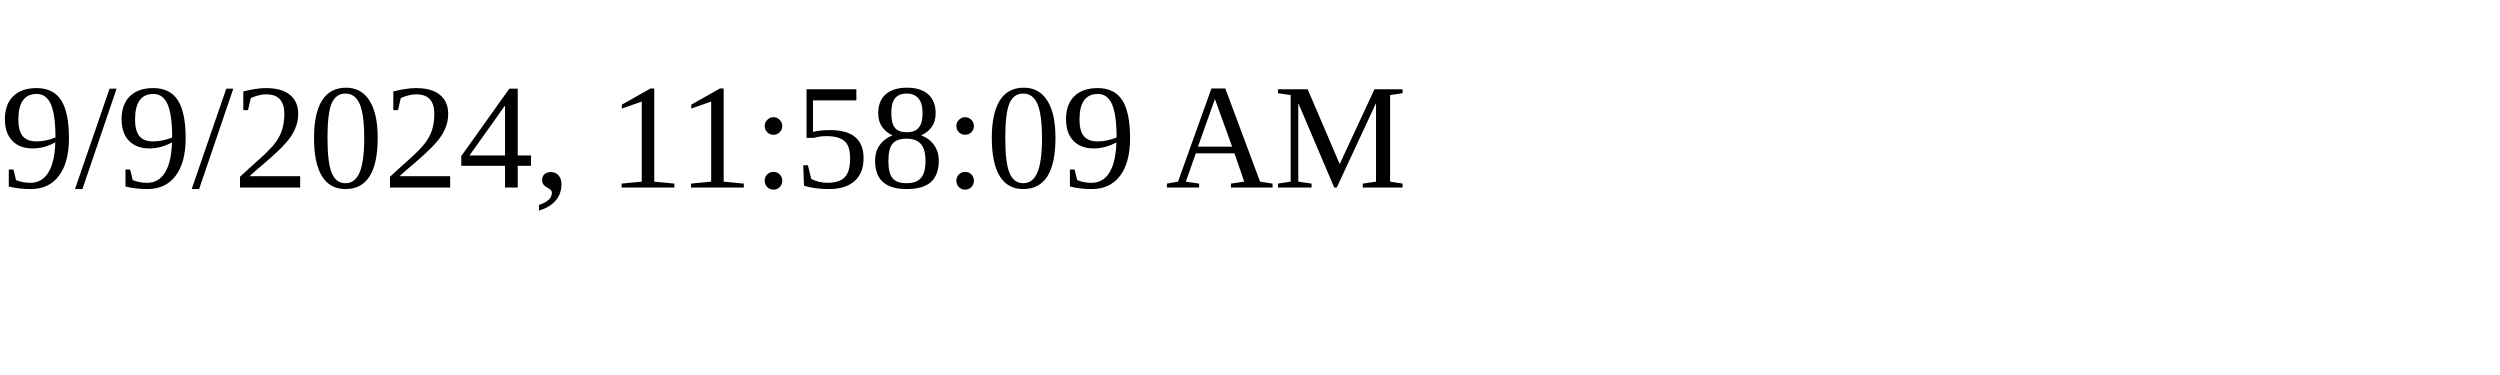
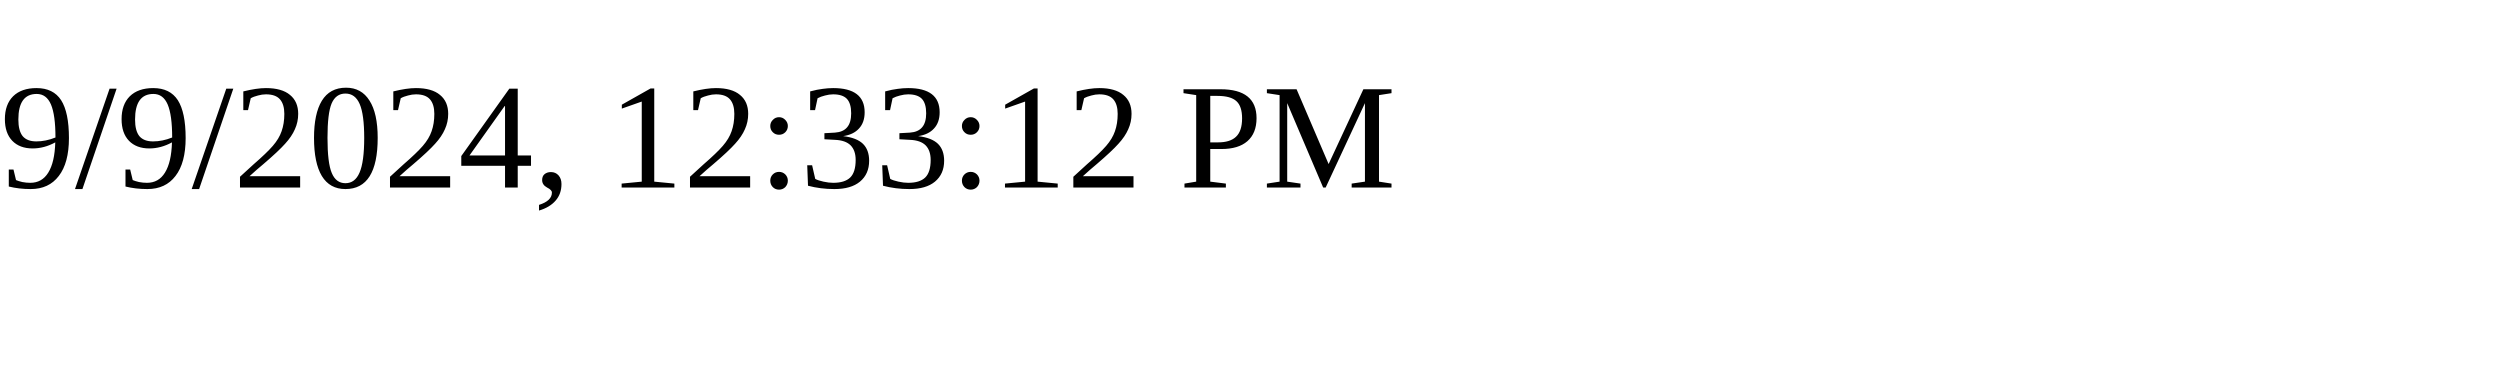
<svg xmlns="http://www.w3.org/2000/svg" height="30" width="200">
-   <text x="0" y="15">9/9/2024, 11:58:09 AM</text>
+   <text x="0" y="15">9/9/2024, 12:33:12 PM</text>
</svg>
